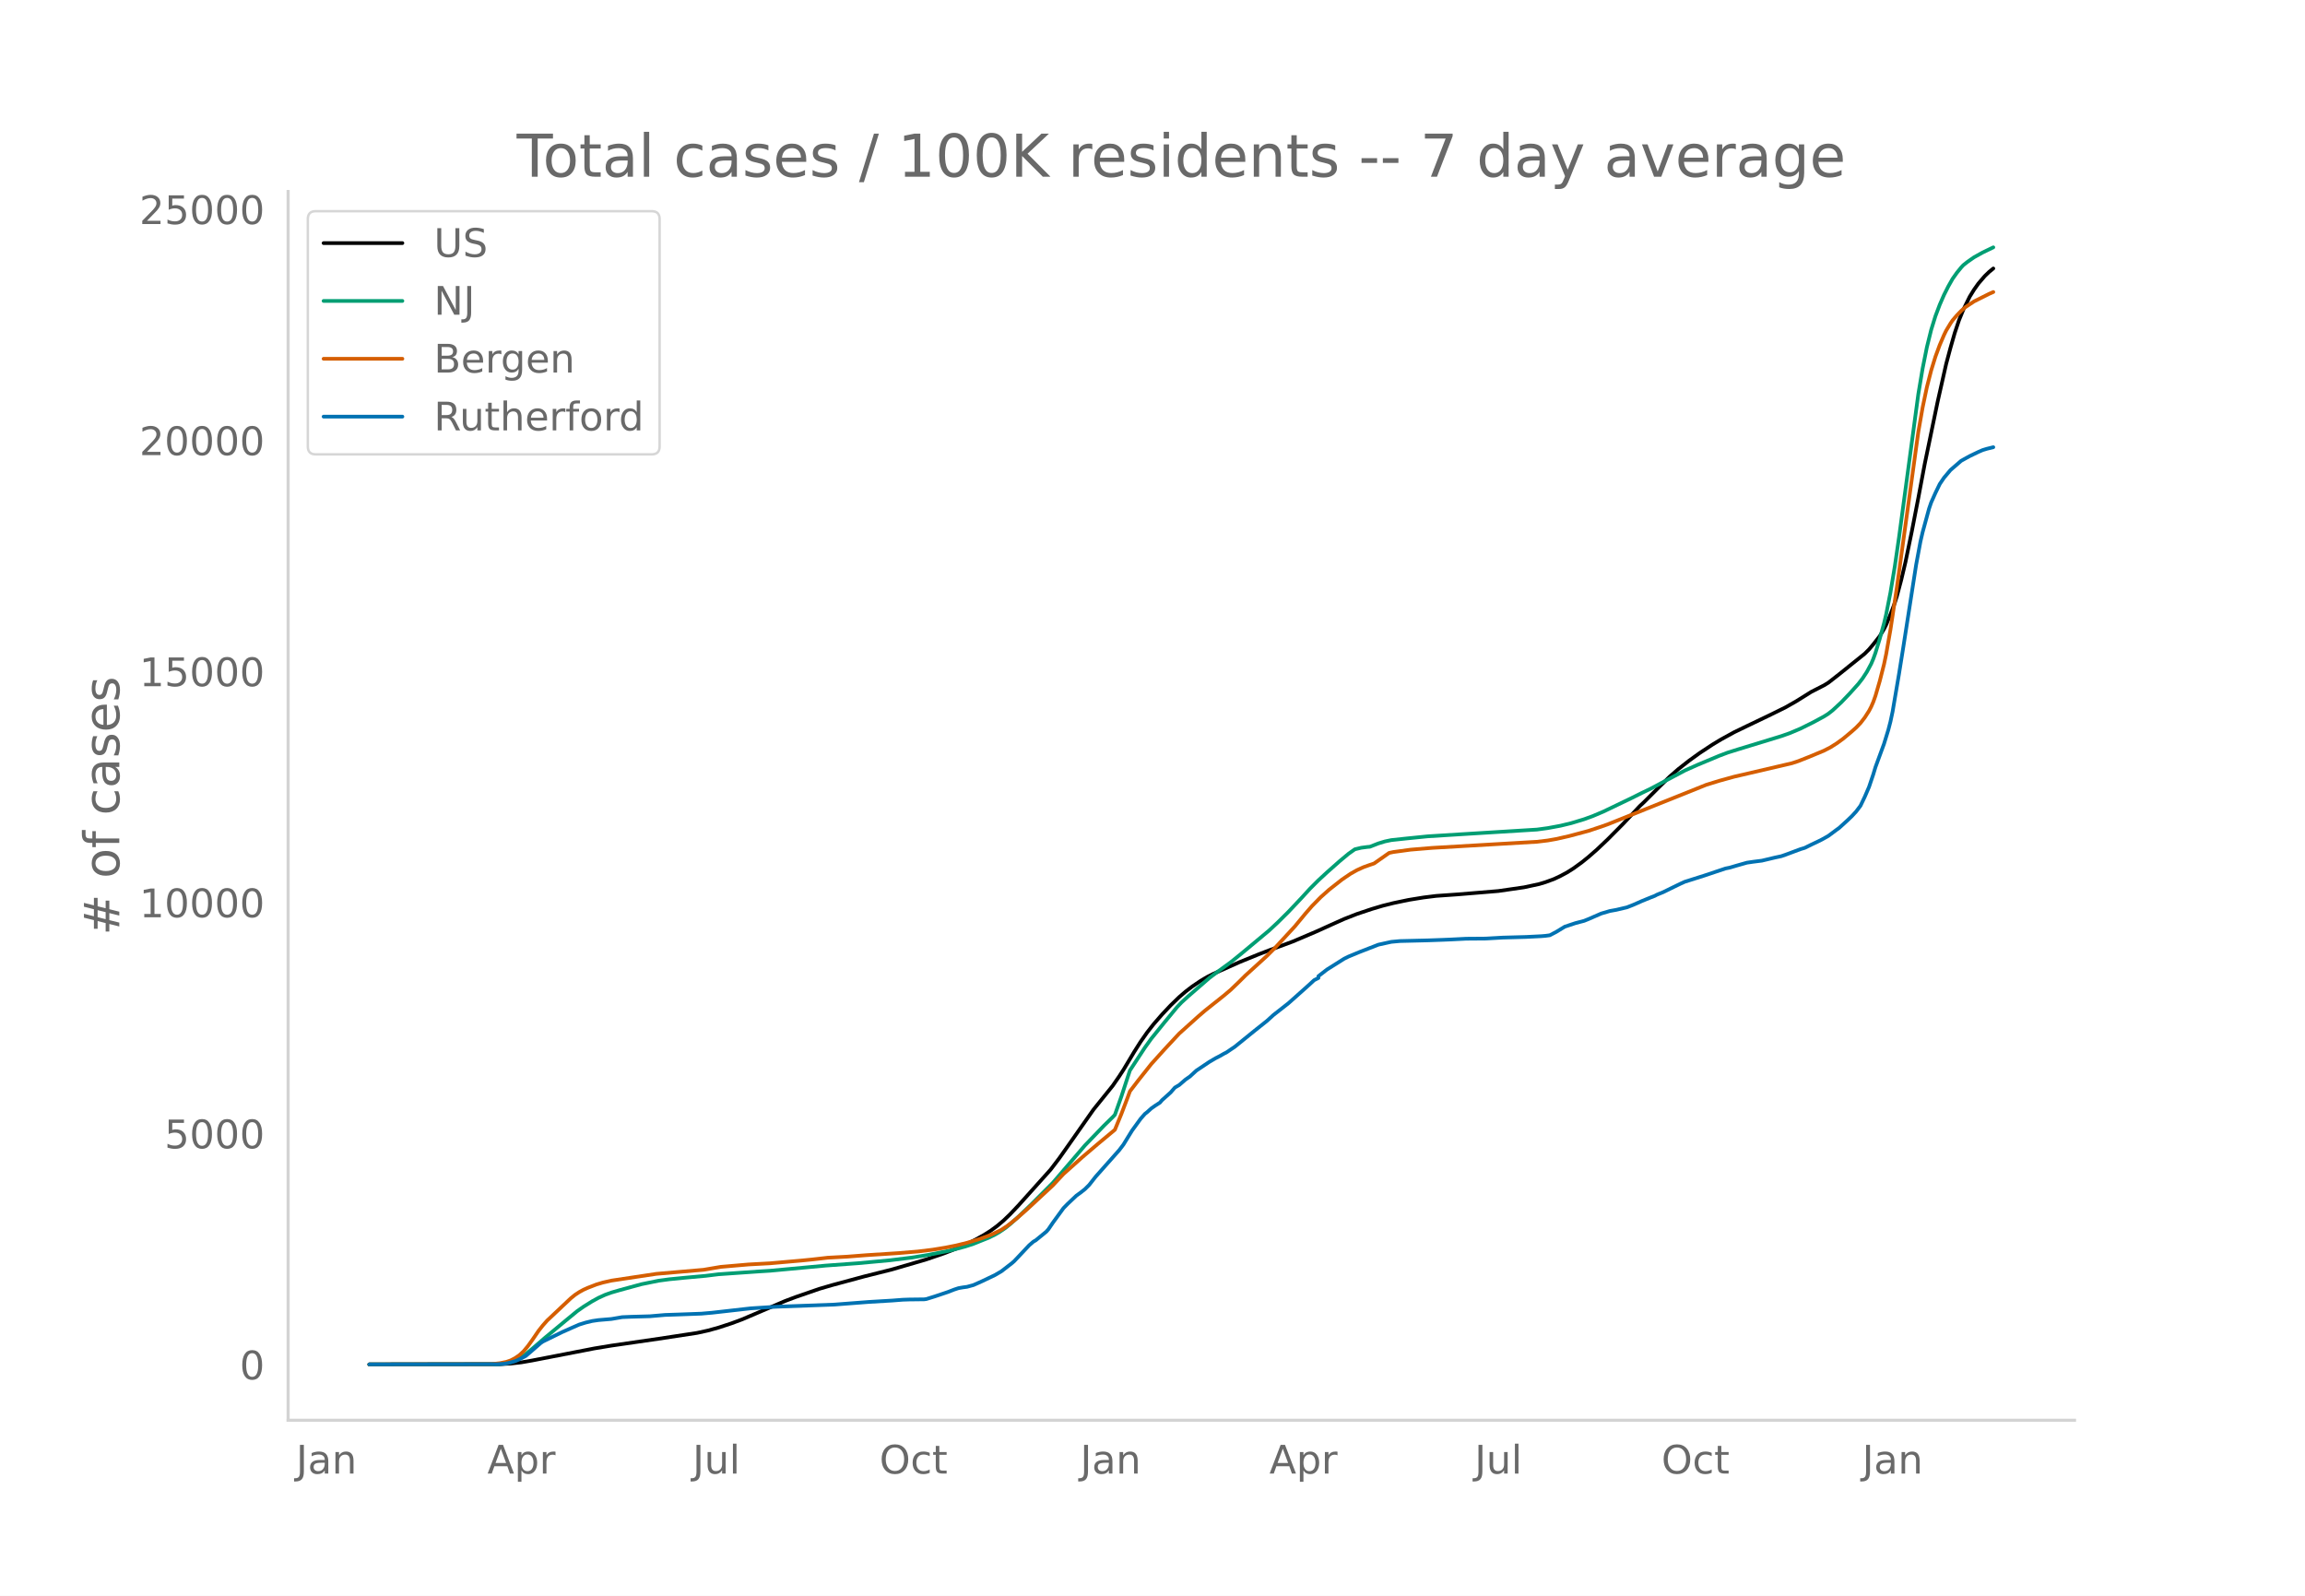
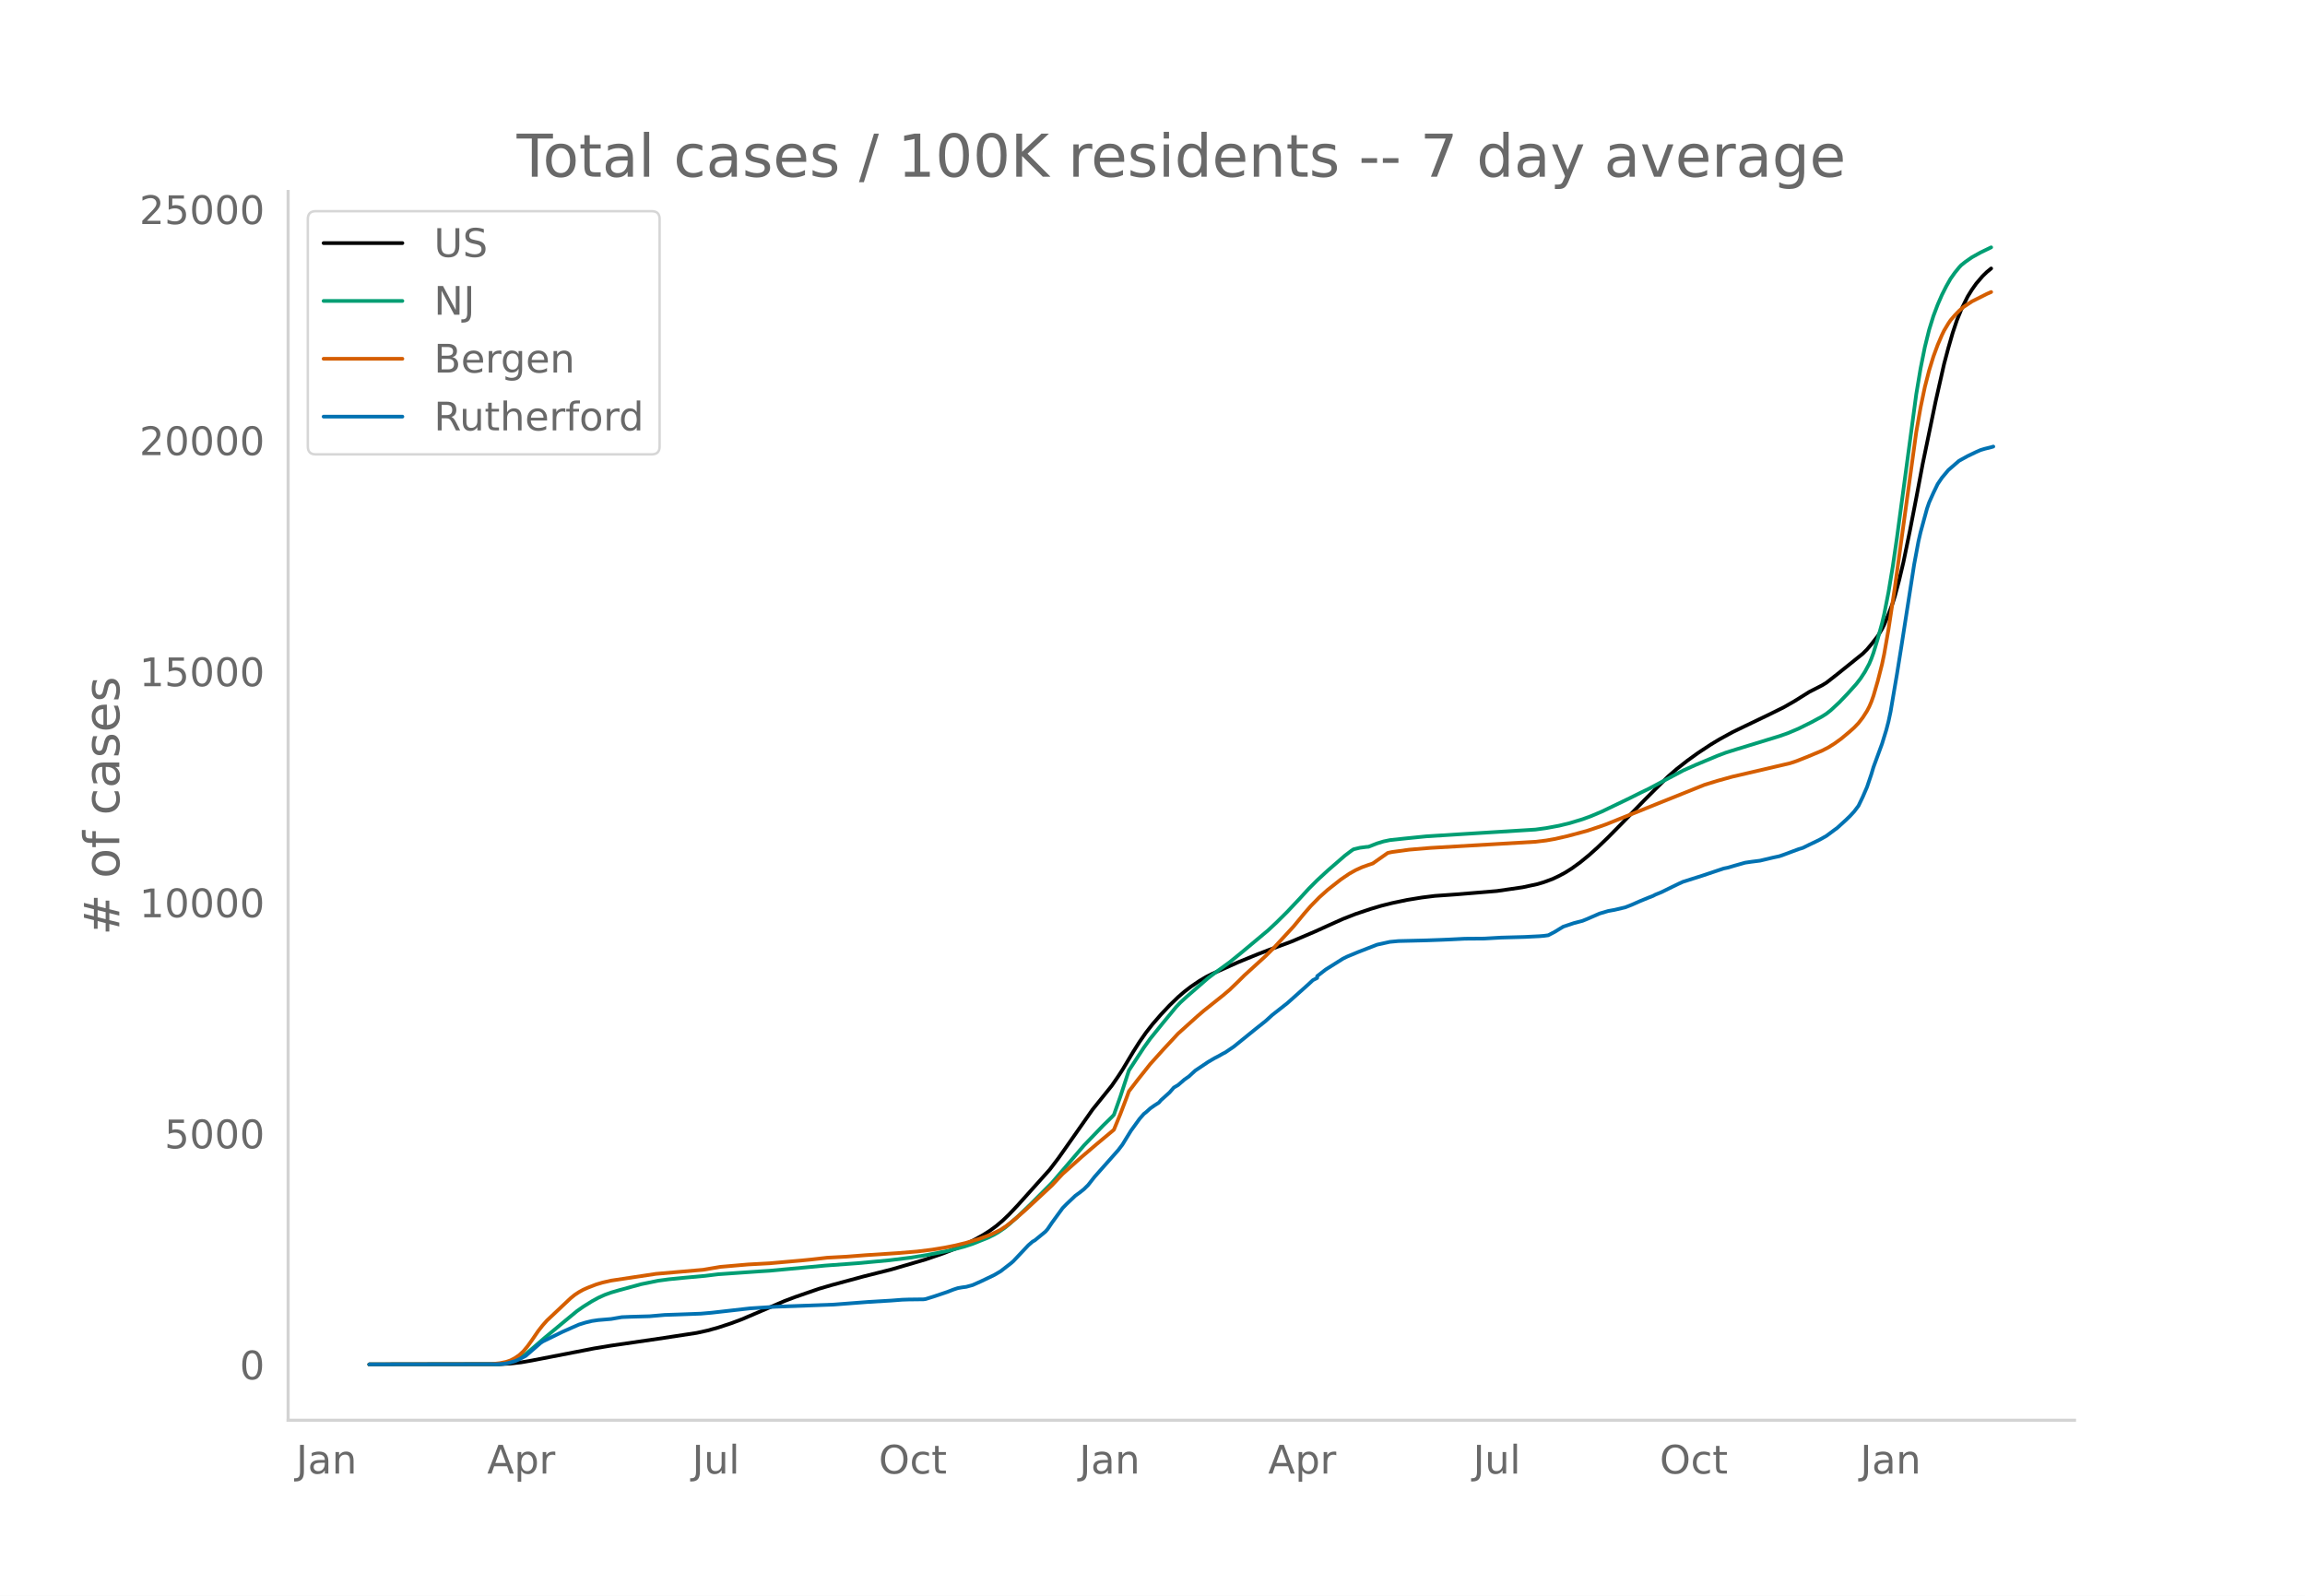
<svg xmlns="http://www.w3.org/2000/svg" xmlns:xlink="http://www.w3.org/1999/xlink" height="864" viewBox="0 0 936 648" width="1248">
  <defs>
    <style>*{stroke-linecap:butt;stroke-linejoin:round}</style>
  </defs>
  <g id="figure_1">
    <path d="M0 648h936V0H0z" style="fill:#fff" id="patch_1" />
    <g id="axes_1">
      <path d="M117 576.72h725.4V77.76H117z" style="fill:none" id="patch_2" />
-       <path clip-path="url(#pf4206fbfcd)" d="m149.973 554.04 53.07-.087 4.35-.25 4.35-.498 4.35-.755 25.229-4.89 6.96-1.147 19.14-2.78 15.66-2.382 4.35-.953 4.35-1.202 5.22-1.713 4.35-1.618 5.22-2.224 12.18-5.219 4.35-1.64 9.57-3.311 5.22-1.524 13.05-3.526 11.309-2.843 13.92-4.067 6.96-2.384 6.09-2.36 3.48-1.565 3.48-1.754 3.48-1.929 2.61-1.653 2.61-1.913 2.61-2.203 2.61-2.5 3.48-3.677 13.05-14.534 3.48-4.568 4.35-6.165 9.57-13.63 7.83-9.71 2.61-3.783 1.74-2.677 4.35-7.263 2.61-4.115 2.61-3.729 2.61-3.34 3.48-4.006 3.479-3.696 3.48-3.362 2.61-2.247 2.61-2.002 3.48-2.355 2.61-1.551 2.61-1.325 10.44-4.664 7.83-3.2 4.35-1.673 9.57-3.54 9.57-4.072 6.09-2.758 5.22-2.335 5.22-2.044 6.09-2.04 4.35-1.29 4.35-1.087 6.09-1.278 6.09-.99 5.22-.651 2.61-.182 6.09-.429 7.829-.643 8.7-.724 10.44-1.512 6.09-1.308 2.61-.786 3.48-1.28 2.61-1.236 2.61-1.396 2.61-1.649 3.48-2.526 2.61-2.106 3.48-3.04 4.35-4.124 6.09-6.135 4.35-4.612 2.61-2.78 1.74-1.627 6.09-6.092 4.35-4.28 3.48-3.024 4.35-3.416 4.35-3.136 5.22-3.439 3.48-2.093 5.22-2.862 5.22-2.529 8.699-4.166 6.96-3.423 4.35-2.477 6.09-3.805 2.61-1.332 2.61-1.339 1.74-1.061 4.35-3.399 10.44-8.392 1.74-1.741 1.74-2.059 2.61-3.334 1.74-2.89.87-1.724 1.74-4.185 1.74-4.646.87-2.751 1.74-6.503 1.74-7.333 2.61-12.641 2.61-13.436 2.61-13.822 1.74-8.38 3.48-16.794 3.48-15.414 1.74-6.512 1.74-6.058 1.74-5.2 1.74-4.258 2.61-5.294 1.74-2.82 1.74-2.46 2.61-3.054 1.74-1.682 1.74-1.42h0" style="fill:none;stroke:#000;stroke-linecap:round;stroke-width:1.5" id="line2d_1" />
-       <path clip-path="url(#pf4206fbfcd)" d="m149.973 554.04 51.33-.08 2.61-.174 2.61-.408 1.74-.535 1.74-.763 1.74-.992 1.74-1.2 2.61-2.16 5.22-4.51 8.7-7.213 4.349-3.58 2.61-1.828 3.48-2.172 2.61-1.429 2.61-1.19 2.61-.95 3.48-1.006 8.7-2.374 6.96-1.42 4.35-.583 6.09-.605 8.7-.79 5.22-.644 16.53-1.15 4.35-.269 22.62-2.098 13.05-.956 13.049-1.205 8.7-1.073 6.96-1.13 8.7-1.73 6.09-1.614 3.48-1.133 6.09-2.432 2.61-1.284 1.74-1.005 2.61-1.78 1.74-1.414 3.48-3.102 5.22-5.007 8.7-8.716 13.05-15.204 7.83-8.132 3.48-3.392.87-.932 2.61-7.367 3.48-10.619 6.09-9.304 2.61-3.633 5.22-6.45 5.219-6.332 1.74-1.842 2.61-2.39 8.7-7.564 3.48-2.614 5.22-3.783 4.35-3.518 11.31-9.434 3.48-3.247 4.35-4.314 5.22-5.536 3.48-3.797 3.48-3.483 3.48-3.214 5.22-4.619 3.48-2.9 2.61-1.845 2.61-.627 2.61-.338.87-.064 3.48-1.36 2.61-.794 2.61-.55 6.09-.653 8.7-.877 13.05-.816 31.319-1.932 4.35-.592 5.22-.963 4.35-1.053 5.22-1.578 3.48-1.267 4.35-1.842 11.31-5.43 4.35-2.169 3.48-1.666 6.96-3.71 6.96-3.701 5.22-2.325 8.7-3.637 3.48-1.314 4.35-1.362 17.399-5.32 3.48-1.222 4.35-1.84 5.22-2.59 4.35-2.352 1.74-1.107 1.74-1.368 3.48-3.223 3.48-3.636 3.48-3.876 1.74-2.248 1.74-2.667 1.74-3.238.87-2.053.87-2.4 1.74-5.723 1.74-6.29.87-3.686 1.74-8.849 1.74-10.445 1.74-11.975 7.83-58.115 1.74-10.371 1.74-8.682 1.74-7.026 1.74-5.613 1.74-4.606 1.74-4 1.74-3.446 1.74-3.071 1.74-2.458 1.74-2.141.87-.939 1.74-1.376 2.61-1.82 3.48-1.938 4.35-2.101h0" style="fill:none;stroke:#009e73;stroke-linecap:round;stroke-width:1.5" id="line2d_2" />
-       <path clip-path="url(#pf4206fbfcd)" d="m149.973 554.04 49.59-.107 3.48-.392 2.61-.533 1.74-.595 1.74-.917 1.74-1.174 1.74-1.6 1.74-2.095 1.74-2.415 2.61-3.81 1.74-2.204 1.74-1.963 9.57-9.016 1.739-1.41 1.74-1.146 1.74-.955 1.74-.777 3.48-1.346 2.61-.78 3.48-.79 18.27-2.748 19.14-1.648 6.96-1.182 11.31-.978 8.7-.47 13.05-1.148 4.35-.432 6.09-.695 7.83-.423 7.83-.608 13.049-.838 7.83-.65 6.09-.741 5.22-.855 4.35-.868 4.35-1.074 5.22-1.571 3.48-1.268 1.74-.718 3.48-1.7 2.61-1.748 3.48-2.77 4.35-3.809 10.44-9.696 4.35-4.654 7.83-6.988 6.09-5.193 6.96-5.792 2.61-6.357 2.61-6.836.87-2.394 3.48-4.539 5.22-6.574 5.22-5.79 6.089-6.549 4.35-3.911 3.48-3.131 2.61-2.248 7.83-6.236 2.61-2.203 3.48-3.337 2.61-2.593 8.7-7.917 3.48-3.478 7.83-8.485 4.35-5.264 2.61-2.99 3.48-3.55 3.48-3.102 5.22-4.106 3.48-2.369 2.61-1.462 2.61-1.19 2.61-.936 1.74-.589 6.09-4.272 1.74-.367 6.96-.946 8.7-.726 42.629-2.488 4.35-.519 3.48-.608 5.22-1.186 7.83-2.096 5.22-1.734 2.61-.926 40.02-16.053 5.22-1.612 6.09-1.684 23.489-5.472 2.61-.86 4.35-1.721 6.09-2.539 2.61-1.343 2.61-1.653 2.61-1.9 3.48-2.913 1.74-1.558 1.74-1.81 1.74-2.252 1.74-2.708.87-1.663.87-2.015.87-2.44 1.74-5.989 1.74-6.835.87-4.124 1.74-9.93 2.61-17.172 8.7-63.078 1.74-9.902 1.74-8.316 1.74-6.766 1.74-5.637 1.74-4.72 1.74-4.056.87-1.787 1.74-2.89.87-1.282 1.74-2.025 1.74-1.804 1.74-1.526 3.48-2.308 6.09-3.057 1.74-.765h0" style="fill:none;stroke:#d55e00;stroke-linecap:round;stroke-width:1.5" id="line2d_3" />
-       <path clip-path="url(#pf4206fbfcd)" d="m149.973 554.04 52.2-.088 2.61-.176 1.74-.322 2.61-.718 1.74-.746 2.61-1.363 1.74-1.479 4.35-3.779.87-.6 7.83-3.838 4.349-1.933 2.61-1.142 2.61-.806 2.61-.63 2.61-.38 5.22-.44 4.35-.747 3.48-.146 7.83-.22 6.09-.527 5.22-.176 6.09-.22 3.48-.132 4.35-.38 15.66-1.773 7.83-.498 2.61-.16 23.49-.865 13.92-1.069 9.569-.571 4.35-.337 2.61-.088 6.09-.073.87-.117 3.48-1.084 5.22-1.758 2.61-1.01 1.74-.572 1.74-.307 1.74-.234 2.61-.718 3.48-1.553 5.22-2.49 2.61-1.523 4.35-3.368.87-.762 6.09-6.46 1.74-1.493.87-.483 4.35-3.56.87-.995 1.74-2.564 4.35-5.975 1.74-1.772 3.48-3.296 1.74-1.26 1.74-1.376 1.74-1.729 2.61-3.324 9.57-10.78 1.74-2.285 1.74-2.841 1.74-2.827 3.48-4.79 1.74-1.991.87-.674 1.74-1.567 1.74-1.216 1.74-1.113.87-1.01 3.479-3.12 1.74-1.992 1.74-1.025 2.61-2.256 1.74-1.201 2.61-2.402 5.22-3.5 2.61-1.538 1.74-.894 1.74-.996.87-.425 3.48-2.358 7.83-6.342 1.74-1.39 3.48-2.77 2.61-2.372 6.09-4.775 6.96-6.195 1.74-1.567 1.74-1.611 1.74-.879v-.747l3.48-2.695 6.96-4.38 1.74-.863 1.74-.718 2.61-1.084 7.83-3.046 5.22-1.143 3.48-.322 11.31-.278 6.09-.22 3.48-.146 6.089-.308 7.83-.059 6.96-.395 9.57-.264 6.09-.307 1.74-.147 1.74-.234 2.61-1.362 3.48-2.124 4.35-1.45 3.48-.908 1.74-.703 5.22-2.27 3.48-1.025 2.61-.47 4.35-1.024 2.61-1.026 3.48-1.537 3.48-1.421 1.74-.674.87-.469 2.61-1.069 4.35-2.138 2.61-1.26 1.74-.79 7.83-2.476 8.7-2.915 1.74-.351 2.61-.776 4.35-1.23 2.61-.381 3.479-.44 5.22-1.245 2.61-.556 1.74-.6 6.09-2.271 1.74-.527 2.61-1.29 2.61-1.23 1.74-.864 2.61-1.464 3.48-2.593.87-.615 3.48-3.163 1.74-1.67 1.74-1.89 1.74-2.299 1.74-3.632 1.74-4.028 1.74-5.156.87-2.885 3.48-9.476 1.74-5.654.87-3.34.87-4.085 2.61-15.35 1.74-10.853 5.22-33.496 1.74-9.345.87-3.764 2.61-9.564.87-2.534 1.74-3.896 1.74-3.588 1.74-2.578 2.61-3.105 4.35-3.764 3.48-1.919 3.48-1.67 1.74-.761 1.74-.527 2.61-.645h0" style="fill:none;stroke:#0072b2;stroke-linecap:round;stroke-width:1.5" id="line2d_4" />
+       <path clip-path="url(#pdb79a226a9)" d="m149.973 554.04 53-.087 4.344-.25 4.344-.498 4.344-.755 25.197-4.89 6.95-1.147 19.115-2.78 15.64-2.382 4.343-.953 4.345-1.202 5.213-1.713 4.344-1.618 5.213-2.224 12.164-5.219 4.344-1.64 9.558-3.311 5.213-1.524 13.032-3.526 11.295-2.843 13.902-4.067 6.95-2.384 6.083-2.36 3.475-1.565 3.475-1.754 3.476-1.929 2.606-1.653 2.607-1.913 2.606-2.203 2.607-2.5 3.475-3.677 13.033-14.534 3.475-4.568 4.345-6.165 9.557-13.63 7.82-9.71 2.606-3.783 1.738-2.677 4.344-7.263 2.606-4.115 2.607-3.729 2.607-3.34 3.475-4.006 3.475-3.696 3.476-3.362 2.606-2.247 2.607-2.002 3.475-2.355 2.607-1.551 2.606-1.325 10.426-4.664 7.82-3.2 4.344-1.673 9.558-3.54 9.557-4.072 6.082-2.758 5.213-2.335 5.213-2.044 6.082-2.04 4.344-1.29 4.344-1.087 6.082-1.278 6.082-.99 5.213-.651 2.607-.182 6.082-.429 7.82-.643 8.688-.724 10.426-1.512 6.082-1.308 2.606-.786 3.476-1.28 2.606-1.236 2.607-1.396 2.606-1.649 3.476-2.526 3.475-2.841 3.476-3.105 4.344-4.18 6.082-6.176 8.688-8.972 4.345-4.358 5.213-5.163 3.475-3.025 4.344-3.416 4.344-3.136 5.214-3.439 3.475-2.093 5.213-2.862 5.213-2.529 8.689-4.166 6.95-3.423 4.345-2.477 6.081-3.805 2.607-1.332 2.607-1.339 1.737-1.061 4.344-3.399 10.427-8.392 1.737-1.741 1.738-2.059 2.607-3.334 1.737-2.89.87-1.724 1.737-4.185 1.737-4.646.87-2.751 1.737-6.503 1.738-7.333 2.606-12.641 2.607-13.436 2.606-13.822 1.738-8.38 3.475-16.794 3.476-15.414 1.737-6.512 1.738-6.058 1.738-5.2 1.738-4.258 2.606-5.294 1.738-2.82 1.737-2.46 2.607-3.054 1.738-1.682 1.737-1.42h0" style="fill:none;stroke:#000;stroke-linecap:round;stroke-width:1.5" id="line2d_1" />
+       <path clip-path="url(#pdb79a226a9)" d="m149.973 554.04 51.262-.08 2.606-.174 2.607-.408 1.737-.535 1.738-.763 1.738-.992 1.738-1.2 2.606-2.16 5.213-4.51 8.689-7.213 4.344-3.58 2.606-1.828 3.476-2.172 2.606-1.429 2.607-1.19 2.606-.95 3.476-1.006 8.688-2.374 6.951-1.42 4.344-.583 6.082-.605 8.689-.79 5.213-.644 16.508-1.15 4.344-.269 22.59-2.098 13.033-.956 13.032-1.205 8.689-1.073 6.95-1.13 8.69-1.73 6.081-1.614 3.475-1.133 6.082-2.432 2.607-1.284 1.738-1.005 2.606-1.78 1.738-1.414 3.475-3.102 5.213-5.007 8.689-8.716 13.032-15.204 7.82-8.132 3.475-3.392.87-.932 2.606-7.367 3.475-10.619 6.082-9.304 2.607-3.633 5.213-6.45 5.213-6.332 1.738-1.842 2.606-2.39 8.689-7.564 3.475-2.614 5.213-3.783 4.344-3.518 11.295-9.434 3.476-3.247 4.344-4.314 5.213-5.536 3.475-3.797 3.476-3.483 4.344-4.004 6.95-6.029 2.607-1.97.87-.575 2.606-.627 2.606-.338.87-.064 3.474-1.36 2.607-.794 2.607-.55 6.081-.653 8.689-.877 13.033-.816 31.278-1.932 4.344-.592 5.213-.963 4.345-1.053 5.213-1.578 3.475-1.267 4.344-1.842 11.295-5.43 4.345-2.169 3.475-1.666 6.95-3.71 6.952-3.701 5.213-2.325 8.688-3.637 3.475-1.314 4.345-1.362 17.377-5.32 3.475-1.222 4.344-1.84 5.213-2.59 4.345-2.352 1.737-1.107 1.738-1.368 3.475-3.223 3.476-3.636 3.475-3.876 1.738-2.248 1.737-2.667 1.738-3.238.869-2.053.869-2.4 1.738-5.723 1.737-6.29.87-3.686 1.737-8.849 1.737-10.445 1.738-11.975 7.82-58.115 1.737-10.371 1.738-8.682 1.738-7.026 1.738-5.613 1.737-4.606 1.738-4 1.738-3.446 1.737-3.071 1.738-2.458 1.738-2.141.869-.939 1.737-1.376 2.607-1.82 3.475-1.938 4.344-2.101h0" style="fill:none;stroke:#009e73;stroke-linecap:round;stroke-width:1.5" id="line2d_2" />
+       <path clip-path="url(#pdb79a226a9)" d="m149.973 554.04 49.524-.107 3.475-.392 2.607-.533 1.738-.595 1.737-.917 1.738-1.174 1.738-1.6 1.737-2.095 1.738-2.415 2.607-3.81 1.737-2.204 1.738-1.963 9.557-9.016 1.738-1.41 1.738-1.146 1.737-.955 1.738-.777 3.475-1.346 2.607-.78 3.475-.79 18.246-2.748 19.115-1.648 6.95-1.182 11.296-.978 8.688-.47 13.033-1.148 4.344-.432 6.082-.695 7.82-.423 7.82-.608 13.032-.838 7.82-.65 6.081-.741 5.213-.855 4.345-.868 4.344-1.074 5.213-1.571 3.475-1.268 1.738-.718 3.475-1.7 2.607-1.748 3.475-2.77 4.345-3.809 10.426-9.696 4.344-4.654 7.82-6.988 6.082-5.193 6.95-5.792 2.607-6.357 2.606-6.836.87-2.394 3.475-4.539 5.213-6.574 5.213-5.79 6.082-6.549 4.344-3.911 3.475-3.131 2.607-2.248 7.82-6.236 2.606-2.203 3.475-3.337 2.607-2.593 8.688-7.917 3.476-3.478 7.82-8.485 4.344-5.264 2.606-2.99 3.476-3.55 3.475-3.102 5.213-4.106 3.475-2.369 2.607-1.462 2.607-1.19 2.606-.936 1.738-.589 6.082-4.272 1.737-.367 6.951-.946 8.689-.726 42.573-2.488 4.344-.519 3.476-.608 5.213-1.186 7.82-2.096 5.213-1.734 2.606-.926 39.967-16.053 5.213-1.612 6.082-1.684 23.459-5.472 2.606-.86 4.345-1.721 6.082-2.539 2.606-1.343 2.607-1.653 2.606-1.9 3.476-2.913 1.737-1.558 1.738-1.81 1.738-2.252 1.737-2.708.87-1.663.868-2.015.869-2.44 1.738-5.989 1.737-6.835.87-4.124 1.737-9.93 2.606-17.172 8.689-63.078 1.737-9.902 1.738-8.316 1.738-6.766 1.738-5.637 1.737-4.72 1.738-4.056.869-1.787 1.737-2.89.87-1.282 1.737-2.025 1.738-1.804 1.737-1.526 3.476-2.308 6.082-3.057 1.737-.765h0" style="fill:none;stroke:#d55e00;stroke-linecap:round;stroke-width:1.5" id="line2d_3" />
+       <path clip-path="url(#pdb79a226a9)" d="m149.973 554.04 52.13-.088 2.607-.176 1.738-.322 2.606-.718 1.738-.746 2.607-1.363 1.737-1.479 4.344-3.779.87-.6 7.819-3.838 4.344-1.933 2.607-1.142 2.606-.806 2.607-.63 2.606-.38 5.213-.44 4.345-.747 3.475-.146 7.82-.22 6.082-.527 5.213-.176 6.082-.22 3.475-.132 4.344-.38 15.64-1.773 7.819-.498 2.607-.16 23.458-.865 13.902-1.069 9.557-.571 4.345-.337 2.606-.088 6.082-.073.869-.117 3.475-1.084 5.213-1.758 2.607-1.01 1.738-.572 1.737-.307 1.738-.234 2.606-.718 3.476-1.553 5.213-2.49 2.606-1.523 4.345-3.368.869-.762 6.081-6.46 1.738-1.493.869-.483 4.344-3.56.87-.995 1.737-2.564 4.344-5.975 1.738-1.772 3.475-3.296 1.738-1.26 1.737-1.376 1.738-1.729 2.607-3.324 9.557-10.78 1.738-2.285 1.737-2.841 1.738-2.827 3.475-4.79 1.738-1.991.869-.674 1.738-1.567 1.737-1.216 1.738-1.113.869-1.01 3.475-3.12 1.738-1.992 1.738-1.025 2.606-2.256 1.738-1.201 2.607-2.402 5.213-3.5 2.606-1.538 1.738-.894 1.738-.996.868-.425 3.476-2.358 7.82-6.342 1.737-1.39 3.475-2.77 2.607-2.372 6.082-4.775 6.95-6.195 1.738-1.567 1.738-1.611 1.738-.879v-.747l3.475-2.695 6.95-4.38 1.739-.863 1.737-.718 2.607-1.084 7.82-3.046 5.213-1.143 3.475-.322 11.295-.278 6.082-.22 3.475-.146 6.082-.308 7.82-.059 6.95-.395 9.558-.264 6.082-.307 1.737-.147 1.738-.234 2.607-1.362 3.475-2.124 4.344-1.45 3.476-.908 1.737-.703 5.214-2.27 3.475-1.025 2.606-.47 4.345-1.024 2.606-1.026 3.476-1.537 3.475-1.421 1.738-.674.869-.469 2.606-1.069 4.344-2.138 2.607-1.26 1.738-.79 7.82-2.476 8.688-2.915 1.737-.351 2.607-.776 4.344-1.23 2.607-.381 3.475-.44 5.213-1.245 2.607-.556 1.737-.6 6.082-2.271 1.738-.527 2.606-1.29 2.607-1.23 1.738-.864 2.606-1.464 3.476-2.593.868-.615 3.476-3.163 1.738-1.67 1.737-1.89 1.738-2.299 1.738-3.632 1.737-4.028 1.738-5.156.869-2.885 3.475-9.476 1.738-5.654.869-3.34.869-4.085 2.606-15.35 1.738-10.853 5.213-33.496 1.738-9.345.868-3.764 2.607-9.564.869-2.534 1.738-3.896 1.737-3.588 1.738-2.578 2.606-3.105 4.345-3.764 3.475-1.919 3.476-1.67 1.737-.761 1.738-.527 2.606-.645.87-.263h0" style="fill:none;stroke:#0072b2;stroke-linecap:round;stroke-width:1.5" id="line2d_4" />
      <path d="M117 576.72V77.76" style="fill:none;stroke:#d3d3d3;stroke-linecap:square;stroke-linejoin:miter;stroke-width:1.25" id="patch_3" />
      <path d="M117 576.72h725.4" style="fill:none;stroke:#d3d3d3;stroke-linecap:square;stroke-linejoin:miter;stroke-width:1.25" id="patch_4" />
      <g id="matplotlib.axis_1">
        <g id="xtick_1">
-           <g style="fill:#696969" transform="matrix(.16 0 0 -.16 120.24 598.378)" id="text_1">
+           <g style="fill:#696969" transform="matrix(.16 0 0 -.16 120.263 598.378)" id="text_1">
            <defs>
              <path d="M9.813 72.906h9.859V5.078q0-13.187-5-19.14-5-5.954-16.094-5.954h-3.75v8.297h3.078q6.531 0 9.219 3.672Q9.813-4.39 9.813 5.078z" id="DejaVuSans-74" />
              <path d="M34.281 27.484q-10.89 0-15.093-2.484-4.204-2.484-4.204-8.5 0-4.781 3.157-7.594 3.156-2.797 8.562-2.797 7.485 0 12 5.297 4.516 5.297 4.516 14.078v2zm17.922 3.72V0H43.22v8.297Q40.14 3.328 35.547.953q-4.594-2.375-11.234-2.375-8.391 0-13.36 4.719Q6 8.016 6 15.922q0 9.219 6.172 13.906 6.187 4.688 18.437 4.688h12.61v.89q0 6.203-4.078 9.594-4.078 3.39-11.453 3.39-4.688 0-9.141-1.124-4.438-1.125-8.531-3.375v8.312q4.921 1.906 9.562 2.844 4.64.953 9.031.953 11.875 0 17.735-6.156 5.86-6.14 5.86-18.64z" id="DejaVuSans-97" />
              <path d="M54.89 33.016V0h-8.984v32.719q0 7.765-3.031 11.61-3.031 3.858-9.078 3.858-7.281 0-11.484-4.64-4.204-4.625-4.204-12.64V0H9.08v54.688h9.03v-8.5q3.235 4.937 7.594 7.374Q30.078 56 35.797 56q9.422 0 14.25-5.828 4.844-5.828 4.844-17.156z" id="DejaVuSans-110" />
            </defs>
            <use xlink:href="#DejaVuSans-74" />
            <use x="29.492" xlink:href="#DejaVuSans-97" />
            <use x="90.771" xlink:href="#DejaVuSans-110" />
          </g>
        </g>
        <g id="xtick_2">
-           <g style="fill:#696969" transform="matrix(.16 0 0 -.16 197.902 598.378)" id="text_2">
+           <g style="fill:#696969" transform="matrix(.16 0 0 -.16 197.82 598.378)" id="text_2">
            <defs>
              <path d="M34.188 63.188 20.797 26.906h26.812zm-5.579 9.718h11.188L67.578 0h-10.25l-6.64 18.703h-32.86L11.188 0H.78z" id="DejaVuSans-65" />
              <path d="M18.11 8.203v-29H9.077v75.484h9.031v-8.296q2.844 4.875 7.157 7.234Q29.594 56 35.594 56q9.968 0 16.187-7.906 6.235-7.907 6.235-20.797T51.78 6.484q-6.218-7.906-16.187-7.906-6 0-10.328 2.375-4.313 2.375-7.157 7.25zm30.578 19.094q0 9.906-4.079 15.547-4.078 5.64-11.203 5.64-7.14 0-11.218-5.64-4.079-5.64-4.079-15.547 0-9.906 4.078-15.547 4.079-5.64 11.22-5.64 7.124 0 11.202 5.64t4.078 15.547z" id="DejaVuSans-112" />
              <path d="M41.11 46.297q-1.516.875-3.297 1.281Q36.03 48 33.89 48q-7.625 0-11.703-4.953-4.079-4.953-4.079-14.234V0H9.08v54.688h9.03v-8.5q2.844 4.984 7.375 7.39Q30.031 56 36.531 56q.922 0 2.047-.125 1.125-.11 2.484-.36z" id="DejaVuSans-114" />
            </defs>
            <use xlink:href="#DejaVuSans-65" />
            <use x="68.408" xlink:href="#DejaVuSans-112" />
            <use x="131.885" xlink:href="#DejaVuSans-114" />
          </g>
        </g>
        <g id="xtick_3">
-           <g style="fill:#696969" transform="matrix(.16 0 0 -.16 281.26 598.378)" id="text_3">
+           <g style="fill:#696969" transform="matrix(.16 0 0 -.16 281.073 598.378)" id="text_3">
            <defs>
              <path d="M8.5 21.578v33.11h8.984V21.922q0-7.766 3.016-11.656 3.031-3.875 9.094-3.875 7.265 0 11.484 4.64 4.234 4.64 4.234 12.656v31h8.985V0h-8.984v8.406Q42.047 3.422 37.718 1q-4.313-2.422-10.032-2.422-9.421 0-14.312 5.86Q8.5 10.296 8.5 21.578zM31.11 56z" id="DejaVuSans-117" />
              <path d="M9.422 75.984h8.984V0H9.422z" id="DejaVuSans-108" />
            </defs>
            <use xlink:href="#DejaVuSans-74" />
            <use x="29.492" xlink:href="#DejaVuSans-117" />
            <use x="92.871" xlink:href="#DejaVuSans-108" />
          </g>
        </g>
        <g id="xtick_4">
-           <g style="fill:#696969" transform="matrix(.16 0 0 -.16 357.118 598.378)" id="text_4">
+           <g style="fill:#696969" transform="matrix(.16 0 0 -.16 356.827 598.378)" id="text_4">
            <defs>
              <path d="M39.406 66.219q-10.75 0-17.078-8.016-6.312-8-6.312-21.828 0-13.766 6.312-21.781 6.328-8 17.078-8 10.735 0 17.016 8 6.281 8.015 6.281 21.781 0 13.828-6.281 21.828-6.281 8.016-17.016 8.016zm0 8q15.328 0 24.5-10.281 9.188-10.282 9.188-27.563 0-17.234-9.188-27.516-9.172-10.28-24.5-10.28-15.375 0-24.593 10.25-9.204 10.265-9.204 27.546t9.204 27.563q9.218 10.28 24.593 10.28z" id="DejaVuSans-79" />
              <path d="M48.781 52.594v-8.407q-3.812 2.11-7.64 3.157-3.828 1.047-7.735 1.047-8.75 0-13.593-5.547-4.829-5.532-4.829-15.547 0-10.016 4.829-15.563 4.843-5.53 13.593-5.53 3.907 0 7.735 1.046 3.828 1.047 7.64 3.156V2.094Q45.016.344 40.984-.531q-4.015-.89-8.562-.89-12.36 0-19.64 7.765-7.266 7.765-7.266 20.953 0 13.375 7.343 21.031Q20.22 56 33.016 56q4.14 0 8.093-.86 3.953-.843 7.672-2.546z" id="DejaVuSans-99" />
              <path d="M18.313 70.219V54.688h18.5v-6.985h-18.5V18.016q0-6.688 1.828-8.594 1.828-1.906 7.453-1.906h9.218V0h-9.218q-10.407 0-14.36 3.875-3.953 3.89-3.953 14.14v29.688H2.687v6.984h6.594V70.22z" id="DejaVuSans-116" />
            </defs>
            <use xlink:href="#DejaVuSans-79" />
            <use x="78.711" xlink:href="#DejaVuSans-99" />
            <use x="133.691" xlink:href="#DejaVuSans-116" />
          </g>
        </g>
        <g id="xtick_5">
-           <g style="fill:#696969" transform="matrix(.16 0 0 -.16 438.658 598.378)" id="text_5">
+           <g style="fill:#696969" transform="matrix(.16 0 0 -.16 438.261 598.378)" id="text_5">
            <use xlink:href="#DejaVuSans-74" />
            <use x="29.492" xlink:href="#DejaVuSans-97" />
            <use x="90.771" xlink:href="#DejaVuSans-110" />
          </g>
        </g>
        <g id="xtick_6">
-           <g style="fill:#696969" transform="matrix(.16 0 0 -.16 515.45 598.378)" id="text_6">
+           <g style="fill:#696969" transform="matrix(.16 0 0 -.16 514.95 598.378)" id="text_6">
            <use xlink:href="#DejaVuSans-65" />
            <use x="68.408" xlink:href="#DejaVuSans-112" />
            <use x="131.885" xlink:href="#DejaVuSans-114" />
          </g>
        </g>
        <g id="xtick_7">
-           <g style="fill:#696969" transform="matrix(.16 0 0 -.16 598.806 598.378)" id="text_7">
+           <g style="fill:#696969" transform="matrix(.16 0 0 -.16 598.202 598.378)" id="text_7">
            <use xlink:href="#DejaVuSans-74" />
            <use x="29.492" xlink:href="#DejaVuSans-117" />
            <use x="92.871" xlink:href="#DejaVuSans-108" />
          </g>
        </g>
        <g id="xtick_8">
-           <g style="fill:#696969" transform="matrix(.16 0 0 -.16 674.666 598.378)" id="text_8">
+           <g style="fill:#696969" transform="matrix(.16 0 0 -.16 673.956 598.378)" id="text_8">
            <use xlink:href="#DejaVuSans-79" />
            <use x="78.711" xlink:href="#DejaVuSans-99" />
            <use x="133.691" xlink:href="#DejaVuSans-116" />
          </g>
        </g>
        <g id="xtick_9">
-           <g style="fill:#696969" transform="matrix(.16 0 0 -.16 756.205 598.378)" id="text_9">
+           <g style="fill:#696969" transform="matrix(.16 0 0 -.16 755.39 598.378)" id="text_9">
            <use xlink:href="#DejaVuSans-74" />
            <use x="29.492" xlink:href="#DejaVuSans-97" />
            <use x="90.771" xlink:href="#DejaVuSans-110" />
          </g>
        </g>
      </g>
      <g id="matplotlib.axis_2">
        <g id="ytick_1">
          <g style="fill:#696969" transform="matrix(.16 0 0 -.16 97.32 560.119)" id="text_10">
            <defs>
              <path d="M31.781 66.406q-7.61 0-11.453-7.5Q16.5 51.422 16.5 36.375q0-14.984 3.828-22.484 3.844-7.5 11.453-7.5 7.672 0 11.5 7.5 3.844 7.5 3.844 22.484 0 15.047-3.844 22.531-3.828 7.5-11.5 7.5zm0 7.813q12.266 0 18.735-9.703 6.468-9.688 6.468-28.141 0-18.406-6.468-28.11-6.47-9.687-18.735-9.687-12.25 0-18.718 9.688-6.47 9.703-6.47 28.109 0 18.453 6.47 28.14Q19.53 74.22 31.78 74.22z" id="DejaVuSans-48" />
            </defs>
            <use xlink:href="#DejaVuSans-48" />
          </g>
        </g>
        <g id="ytick_2">
          <g style="fill:#696969" transform="matrix(.16 0 0 -.16 66.78 466.293)" id="text_11">
            <defs>
              <path d="M10.797 72.906h38.719v-8.312H19.828v-17.86q2.14.735 4.281 1.094 2.157.36 4.313.36 12.203 0 19.328-6.688 7.14-6.688 7.14-18.11 0-11.765-7.328-18.296-7.328-6.516-20.656-6.516-4.593 0-9.36.781-4.75.782-9.827 2.344v9.922q4.39-2.39 9.078-3.563 4.687-1.171 9.906-1.171 8.453 0 13.375 4.437 4.938 4.438 4.938 12.063 0 7.609-4.938 12.047-4.922 4.453-13.375 4.453-3.953 0-7.89-.875-3.922-.875-8.016-2.735z" id="DejaVuSans-53" />
            </defs>
            <use xlink:href="#DejaVuSans-53" />
            <use x="63.623" xlink:href="#DejaVuSans-48" />
            <use x="127.246" xlink:href="#DejaVuSans-48" />
            <use x="190.869" xlink:href="#DejaVuSans-48" />
          </g>
        </g>
        <g id="ytick_3">
          <g style="fill:#696969" transform="matrix(.16 0 0 -.16 56.6 372.467)" id="text_12">
            <defs>
              <path d="M12.406 8.297h16.11v55.625l-17.532-3.516v8.985l17.438 3.515h9.86V8.296H54.39V0H12.406z" id="DejaVuSans-49" />
            </defs>
            <use xlink:href="#DejaVuSans-49" />
            <use x="63.623" xlink:href="#DejaVuSans-48" />
            <use x="127.246" xlink:href="#DejaVuSans-48" />
            <use x="190.869" xlink:href="#DejaVuSans-48" />
            <use x="254.492" xlink:href="#DejaVuSans-48" />
          </g>
        </g>
        <g id="ytick_4">
          <g style="fill:#696969" transform="matrix(.16 0 0 -.16 56.6 278.642)" id="text_13">
            <use xlink:href="#DejaVuSans-49" />
            <use x="63.623" xlink:href="#DejaVuSans-53" />
            <use x="127.246" xlink:href="#DejaVuSans-48" />
            <use x="190.869" xlink:href="#DejaVuSans-48" />
            <use x="254.492" xlink:href="#DejaVuSans-48" />
          </g>
        </g>
        <g id="ytick_5">
          <g style="fill:#696969" transform="matrix(.16 0 0 -.16 56.6 184.816)" id="text_14">
            <defs>
              <path d="M19.188 8.297h34.421V0H7.33v8.297q5.609 5.812 15.296 15.594 9.703 9.797 12.188 12.64 4.734 5.313 6.609 9 1.89 3.688 1.89 7.25 0 5.813-4.078 9.469-4.078 3.672-10.625 3.672-4.64 0-9.797-1.61-5.14-1.609-11-4.89v9.969Q13.767 71.78 18.938 73q5.188 1.219 9.485 1.219 11.328 0 18.062-5.672 6.735-5.656 6.735-15.125 0-4.5-1.688-8.531-1.672-4.016-6.125-9.485-1.218-1.422-7.765-8.187-6.532-6.766-18.453-18.922z" id="DejaVuSans-50" />
            </defs>
            <use xlink:href="#DejaVuSans-50" />
            <use x="63.623" xlink:href="#DejaVuSans-48" />
            <use x="127.246" xlink:href="#DejaVuSans-48" />
            <use x="190.869" xlink:href="#DejaVuSans-48" />
            <use x="254.492" xlink:href="#DejaVuSans-48" />
          </g>
        </g>
        <g id="ytick_6">
          <g style="fill:#696969" transform="matrix(.16 0 0 -.16 56.6 90.99)" id="text_15">
            <use xlink:href="#DejaVuSans-50" />
            <use x="63.623" xlink:href="#DejaVuSans-53" />
            <use x="127.246" xlink:href="#DejaVuSans-48" />
            <use x="190.869" xlink:href="#DejaVuSans-48" />
            <use x="254.492" xlink:href="#DejaVuSans-48" />
          </g>
        </g>
        <g style="fill:#696969" transform="matrix(0 -.2 -.2 0 48.44 379.813)" id="text_16">
          <defs>
            <path d="M51.125 44H36.922l-4.11-16.313h14.313zm-7.328 27.781-5.078-20.265h14.265L58.11 71.78h7.813L60.89 51.516h15.234V44h-17.14l-4-16.313h15.53V20.22H53.079L48 0h-7.813l5.032 20.219H30.906L25.875 0h-7.86l5.079 20.219H7.719v7.468h17.187L29 44H13.281v7.516h17.625l4.985 20.265z" id="DejaVuSans-35" />
            <path d="M30.61 48.39q-7.22 0-11.422-5.64-4.204-5.64-4.204-15.453 0-9.813 4.172-15.453 4.188-5.64 11.453-5.64 7.188 0 11.375 5.655 4.203 5.672 4.203 15.438 0 9.719-4.203 15.406-4.187 5.688-11.375 5.688zm0 7.61q11.718 0 18.406-7.625 6.703-7.61 6.703-21.078 0-13.422-6.703-21.078-6.688-7.64-18.407-7.64-11.765 0-18.437 7.64-6.656 7.656-6.656 21.078 0 13.469 6.656 21.078Q18.844 56 30.609 56z" id="DejaVuSans-111" />
            <path d="M37.11 75.984V68.5h-8.594q-4.828 0-6.72-1.953-1.874-1.953-1.874-7.031v-4.828h14.797v-6.985H19.922V0H10.89v47.703H2.297v6.984h8.594V58.5q0 9.125 4.25 13.297 4.25 4.187 13.468 4.187z" id="DejaVuSans-102" />
            <path d="M44.281 53.078v-8.5q-3.797 1.953-7.906 2.922-4.094.984-8.5.984-6.688 0-10.031-2.047-3.344-2.046-3.344-6.156 0-3.125 2.39-4.906 2.391-1.781 9.626-3.39l3.078-.688q9.562-2.047 13.593-5.781 4.032-3.735 4.032-10.422 0-7.625-6.032-12.078-6.03-4.438-16.578-4.438-4.39 0-9.156.86Q10.688.296 5.422 2v9.281q4.984-2.594 9.812-3.89 4.829-1.282 9.579-1.282 6.343 0 9.75 2.172 3.421 2.172 3.421 6.125 0 3.656-2.468 5.61-2.453 1.953-10.813 3.765l-3.125.735q-8.344 1.75-12.062 5.39-3.704 3.64-3.704 9.985 0 7.718 5.47 11.906Q16.75 56 26.811 56q4.97 0 9.36-.734 4.406-.72 8.11-2.188z" id="DejaVuSans-115" />
            <path d="M56.203 29.594v-4.39H14.891q.593-9.282 5.593-14.142 5-4.859 13.938-4.859 5.172 0 10.031 1.266 4.86 1.265 9.656 3.812v-8.5Q49.266.734 44.187-.344 39.11-1.422 33.892-1.422q-13.094 0-20.735 7.61-7.64 7.625-7.64 20.625 0 13.421 7.25 21.296Q20.016 56 32.328 56q11.031 0 17.453-7.11 6.422-7.093 6.422-19.296zm-8.984 2.64q-.094 7.36-4.125 11.75-4.032 4.407-10.672 4.407-7.516 0-12.031-4.25-4.516-4.25-5.203-11.97z" id="DejaVuSans-101" />
          </defs>
          <use xlink:href="#DejaVuSans-35" />
          <use x="83.789" xlink:href="#DejaVuSans-32" />
          <use x="115.576" xlink:href="#DejaVuSans-111" />
          <use x="176.758" xlink:href="#DejaVuSans-102" />
          <use x="211.963" xlink:href="#DejaVuSans-32" />
          <use x="243.75" xlink:href="#DejaVuSans-99" />
          <use x="298.73" xlink:href="#DejaVuSans-97" />
          <use x="360.01" xlink:href="#DejaVuSans-115" />
          <use x="412.109" xlink:href="#DejaVuSans-101" />
          <use x="473.633" xlink:href="#DejaVuSans-115" />
        </g>
      </g>
      <g style="fill:#696969" transform="matrix(.24 0 0 -.24 209.82 71.76)" id="text_17">
        <defs>
          <path d="M-.297 72.906h61.672v-8.312H35.5V0h-9.906v64.594H-.296z" id="DejaVuSans-84" />
          <path d="M25.39 72.906h8.297L8.297-9.28H0z" id="DejaVuSans-47" />
          <path d="M9.813 72.906h9.859V42.094L52.39 72.906h12.703L28.906 38.922 67.672 0H54.688L19.672 35.11V0h-9.86z" id="DejaVuSans-75" />
          <path d="M9.422 54.688h8.984V0H9.422zm0 21.296h8.984v-11.39H9.422z" id="DejaVuSans-105" />
          <path d="M45.406 46.39v29.594h8.985V0h-8.985v8.203Q42.578 3.328 38.25.953q-4.313-2.375-10.375-2.375-9.906 0-16.14 7.906-6.22 7.922-6.22 20.813 0 12.89 6.22 20.797Q17.968 56 27.874 56q6.063 0 10.375-2.375 4.328-2.36 7.156-7.234zm-30.61-19.093q0-9.906 4.079-15.547 4.078-5.64 11.203-5.64 7.125 0 11.219 5.64 4.11 5.64 4.11 15.547 0 9.906-4.11 15.547-4.094 5.64-11.219 5.64-7.125 0-11.203-5.64-4.078-5.64-4.078-15.547z" id="DejaVuSans-100" />
          <path d="M4.89 31.39h26.313v-8H4.891z" id="DejaVuSans-45" />
          <path d="M8.203 72.906h46.875v-4.203L28.61 0H18.312L43.22 64.594H8.203z" id="DejaVuSans-55" />
          <path d="M32.172-5.078q-3.797-9.766-7.422-12.735-3.61-2.984-9.656-2.984H7.906v7.516h5.282q3.703 0 5.75 1.765Q21-9.766 23.483-3.219l1.61 4.094-22.11 53.813H12.5l17.094-42.766 17.093 42.766h9.516z" id="DejaVuSans-121" />
          <path d="M2.984 54.688H12.5L29.594 8.797l17.093 45.89h9.516L35.687 0H23.485z" id="DejaVuSans-118" />
          <path d="M45.406 27.984q0 9.766-4.031 15.125-4.016 5.375-11.297 5.375-7.219 0-11.25-5.375-4.031-5.359-4.031-15.125 0-9.718 4.031-15.093t11.25-5.375q7.281 0 11.297 5.375 4.031 5.375 4.031 15.093zm8.985-21.203q0-13.953-6.203-20.765Q42-20.797 29.203-20.797q-4.734 0-8.937.703-4.203.703-8.157 2.172v8.735q3.954-2.141 7.813-3.157 3.86-1.031 7.86-1.031 8.843 0 13.234 4.61 4.39 4.609 4.39 13.937v4.453q-2.781-4.844-7.125-7.234Q33.938 0 27.875 0 17.828 0 11.672 7.656q-6.156 7.672-6.156 20.328 0 12.688 6.156 20.344Q17.828 56 27.875 56q6.063 0 10.406-2.39 4.344-2.391 7.125-7.22v8.297h8.985z" id="DejaVuSans-103" />
        </defs>
        <use xlink:href="#DejaVuSans-84" />
        <use x="44.084" xlink:href="#DejaVuSans-111" />
        <use x="105.266" xlink:href="#DejaVuSans-116" />
        <use x="144.475" xlink:href="#DejaVuSans-97" />
        <use x="205.754" xlink:href="#DejaVuSans-108" />
        <use x="233.537" xlink:href="#DejaVuSans-32" />
        <use x="265.324" xlink:href="#DejaVuSans-99" />
        <use x="320.305" xlink:href="#DejaVuSans-97" />
        <use x="381.584" xlink:href="#DejaVuSans-115" />
        <use x="433.684" xlink:href="#DejaVuSans-101" />
        <use x="495.207" xlink:href="#DejaVuSans-115" />
        <use x="547.307" xlink:href="#DejaVuSans-32" />
        <use x="579.094" xlink:href="#DejaVuSans-47" />
        <use x="612.785" xlink:href="#DejaVuSans-32" />
        <use x="644.572" xlink:href="#DejaVuSans-49" />
        <use x="708.195" xlink:href="#DejaVuSans-48" />
        <use x="771.818" xlink:href="#DejaVuSans-48" />
        <use x="835.441" xlink:href="#DejaVuSans-75" />
        <use x="901.018" xlink:href="#DejaVuSans-32" />
        <use x="932.805" xlink:href="#DejaVuSans-114" />
        <use x="971.668" xlink:href="#DejaVuSans-101" />
        <use x="1033.191" xlink:href="#DejaVuSans-115" />
        <use x="1085.291" xlink:href="#DejaVuSans-105" />
        <use x="1113.074" xlink:href="#DejaVuSans-100" />
        <use x="1176.551" xlink:href="#DejaVuSans-101" />
        <use x="1238.074" xlink:href="#DejaVuSans-110" />
        <use x="1301.453" xlink:href="#DejaVuSans-116" />
        <use x="1340.662" xlink:href="#DejaVuSans-115" />
        <use x="1392.762" xlink:href="#DejaVuSans-32" />
        <use x="1424.549" xlink:href="#DejaVuSans-45" />
        <use x="1460.633" xlink:href="#DejaVuSans-45" />
        <use x="1496.717" xlink:href="#DejaVuSans-32" />
        <use x="1528.504" xlink:href="#DejaVuSans-55" />
        <use x="1592.127" xlink:href="#DejaVuSans-32" />
        <use x="1623.914" xlink:href="#DejaVuSans-100" />
        <use x="1687.391" xlink:href="#DejaVuSans-97" />
        <use x="1748.67" xlink:href="#DejaVuSans-121" />
        <use x="1807.85" xlink:href="#DejaVuSans-32" />
        <use x="1839.637" xlink:href="#DejaVuSans-97" />
        <use x="1900.916" xlink:href="#DejaVuSans-118" />
        <use x="1960.096" xlink:href="#DejaVuSans-101" />
        <use x="2021.619" xlink:href="#DejaVuSans-114" />
        <use x="2062.732" xlink:href="#DejaVuSans-97" />
        <use x="2124.012" xlink:href="#DejaVuSans-103" />
        <use x="2187.488" xlink:href="#DejaVuSans-101" />
      </g>
      <g id="legend_1">
        <path d="M128.2 184.5h136.45q3.2 0 3.2-3.2V88.96q0-3.2-3.2-3.2H128.2q-3.2 0-3.2 3.2v92.34q0 3.2 3.2 3.2z" style="fill:none;opacity:.8;stroke:#ccc;stroke-linejoin:miter" id="patch_5" />
        <path d="M131.4 98.718h32" style="fill:none;stroke:#000;stroke-linecap:round;stroke-width:1.5" id="line2d_5" />
        <g style="fill:#696969" transform="matrix(.16 0 0 -.16 176.2 104.317)" id="text_18">
          <defs>
            <path d="M8.688 72.906h9.921V28.61q0-11.718 4.235-16.875 4.25-5.14 13.781-5.14 9.469 0 13.719 5.14 4.25 5.157 4.25 16.875v44.297H64.5V27.391q0-14.25-7.063-21.532-7.046-7.28-20.812-7.28-13.828 0-20.89 7.28-7.047 7.282-7.047 21.532z" id="DejaVuSans-85" />
            <path d="M53.516 70.516V60.89q-5.61 2.687-10.594 4-4.984 1.328-9.625 1.328-8.047 0-12.422-3.125t-4.375-8.89q0-4.845 2.906-7.313 2.907-2.453 11.016-3.97l5.953-1.218q11.031-2.11 16.281-7.406 5.25-5.297 5.25-14.172 0-10.61-7.11-16.078-7.093-5.469-20.812-5.469-5.172 0-11.015 1.172Q13.14.922 6.89 3.219v10.156q6-3.36 11.765-5.078 5.766-1.703 11.328-1.703 8.438 0 13.032 3.312 4.593 3.328 4.593 9.485 0 5.359-3.297 8.39-3.296 3.032-10.812 4.547L27.484 33.5q-11.03 2.188-15.968 6.875-4.922 4.688-4.922 13.047 0 9.672 6.812 15.234 6.813 5.563 18.766 5.563 5.14 0 10.453-.938 5.328-.922 10.89-2.765z" id="DejaVuSans-83" />
          </defs>
          <use xlink:href="#DejaVuSans-85" />
          <use x="73.193" xlink:href="#DejaVuSans-83" />
        </g>
        <path d="M131.4 122.203h32" style="fill:none;stroke:#009e73;stroke-linecap:round;stroke-width:1.5" id="line2d_7" />
        <g style="fill:#696969" transform="matrix(.16 0 0 -.16 176.2 127.802)" id="text_19">
          <defs>
            <path d="M9.813 72.906h13.28l32.329-60.984v60.984h9.562V0h-13.28L19.39 60.984V0H9.813z" id="DejaVuSans-78" />
          </defs>
          <use xlink:href="#DejaVuSans-78" />
          <use x="74.805" xlink:href="#DejaVuSans-74" />
        </g>
        <path d="M131.4 145.688h32" style="fill:none;stroke:#d55e00;stroke-linecap:round;stroke-width:1.5" id="line2d_9" />
        <g style="fill:#696969" transform="matrix(.16 0 0 -.16 176.2 151.287)" id="text_20">
          <defs>
            <path d="M19.672 34.813V8.108H35.5q7.953 0 11.781 3.297 3.844 3.297 3.844 10.078 0 6.844-3.844 10.078-3.828 3.25-11.781 3.25zm0 29.984V42.828h14.61q7.218 0 10.75 2.703 3.546 2.719 3.546 8.282 0 5.515-3.547 8.25-3.531 2.734-10.75 2.734zm-9.86 8.11h25.204q11.28 0 17.375-4.688Q58.5 63.53 58.5 54.89q0-6.703-3.125-10.657-3.125-3.953-9.188-4.922 7.282-1.562 11.313-6.53 4.031-4.954 4.031-12.376 0-9.765-6.64-15.093Q48.25 0 35.984 0H9.812z" id="DejaVuSans-66" />
          </defs>
          <use xlink:href="#DejaVuSans-66" />
          <use x="68.604" xlink:href="#DejaVuSans-101" />
          <use x="130.127" xlink:href="#DejaVuSans-114" />
          <use x="169.49" xlink:href="#DejaVuSans-103" />
          <use x="232.967" xlink:href="#DejaVuSans-101" />
          <use x="294.49" xlink:href="#DejaVuSans-110" />
        </g>
        <path d="M131.4 169.173h32" style="fill:none;stroke:#0072b2;stroke-linecap:round;stroke-width:1.5" id="line2d_11" />
        <g style="fill:#696969" transform="matrix(.16 0 0 -.16 176.2 174.773)" id="text_21">
          <defs>
            <path d="M44.39 34.188q3.172-1.079 6.172-4.594 3-3.516 6.032-9.672L66.609 0H56l-9.313 18.703q-3.624 7.328-7.015 9.719-3.39 2.39-9.25 2.39h-10.75V0h-9.86v72.906h22.266q12.5 0 18.656-5.234 6.157-5.219 6.157-15.766 0-6.89-3.203-11.437-3.204-4.532-9.297-6.282zM19.673 64.797V38.922h12.406q7.125 0 10.766 3.297 3.64 3.297 3.64 9.687 0 6.39-3.64 9.64-3.64 3.25-10.766 3.25z" id="DejaVuSans-82" />
            <path d="M54.89 33.016V0h-8.984v32.719q0 7.765-3.031 11.61-3.031 3.858-9.078 3.858-7.281 0-11.484-4.64-4.204-4.625-4.204-12.64V0H9.08v75.984h9.03V46.188q3.235 4.937 7.594 7.374Q30.078 56 35.797 56q9.422 0 14.25-5.828 4.844-5.828 4.844-17.156z" id="DejaVuSans-104" />
          </defs>
          <use xlink:href="#DejaVuSans-82" />
          <use x="64.982" xlink:href="#DejaVuSans-117" />
          <use x="128.361" xlink:href="#DejaVuSans-116" />
          <use x="167.57" xlink:href="#DejaVuSans-104" />
          <use x="230.949" xlink:href="#DejaVuSans-101" />
          <use x="292.473" xlink:href="#DejaVuSans-114" />
          <use x="333.586" xlink:href="#DejaVuSans-102" />
          <use x="368.791" xlink:href="#DejaVuSans-111" />
          <use x="429.973" xlink:href="#DejaVuSans-114" />
          <use x="469.336" xlink:href="#DejaVuSans-100" />
        </g>
      </g>
    </g>
  </g>
  <defs>
-     <clipPath id="pf4206fbfcd">
+     <clipPath id="pdb79a226a9">
      <path d="M117 77.76h725.4v498.96H117z" />
    </clipPath>
  </defs>
</svg>
